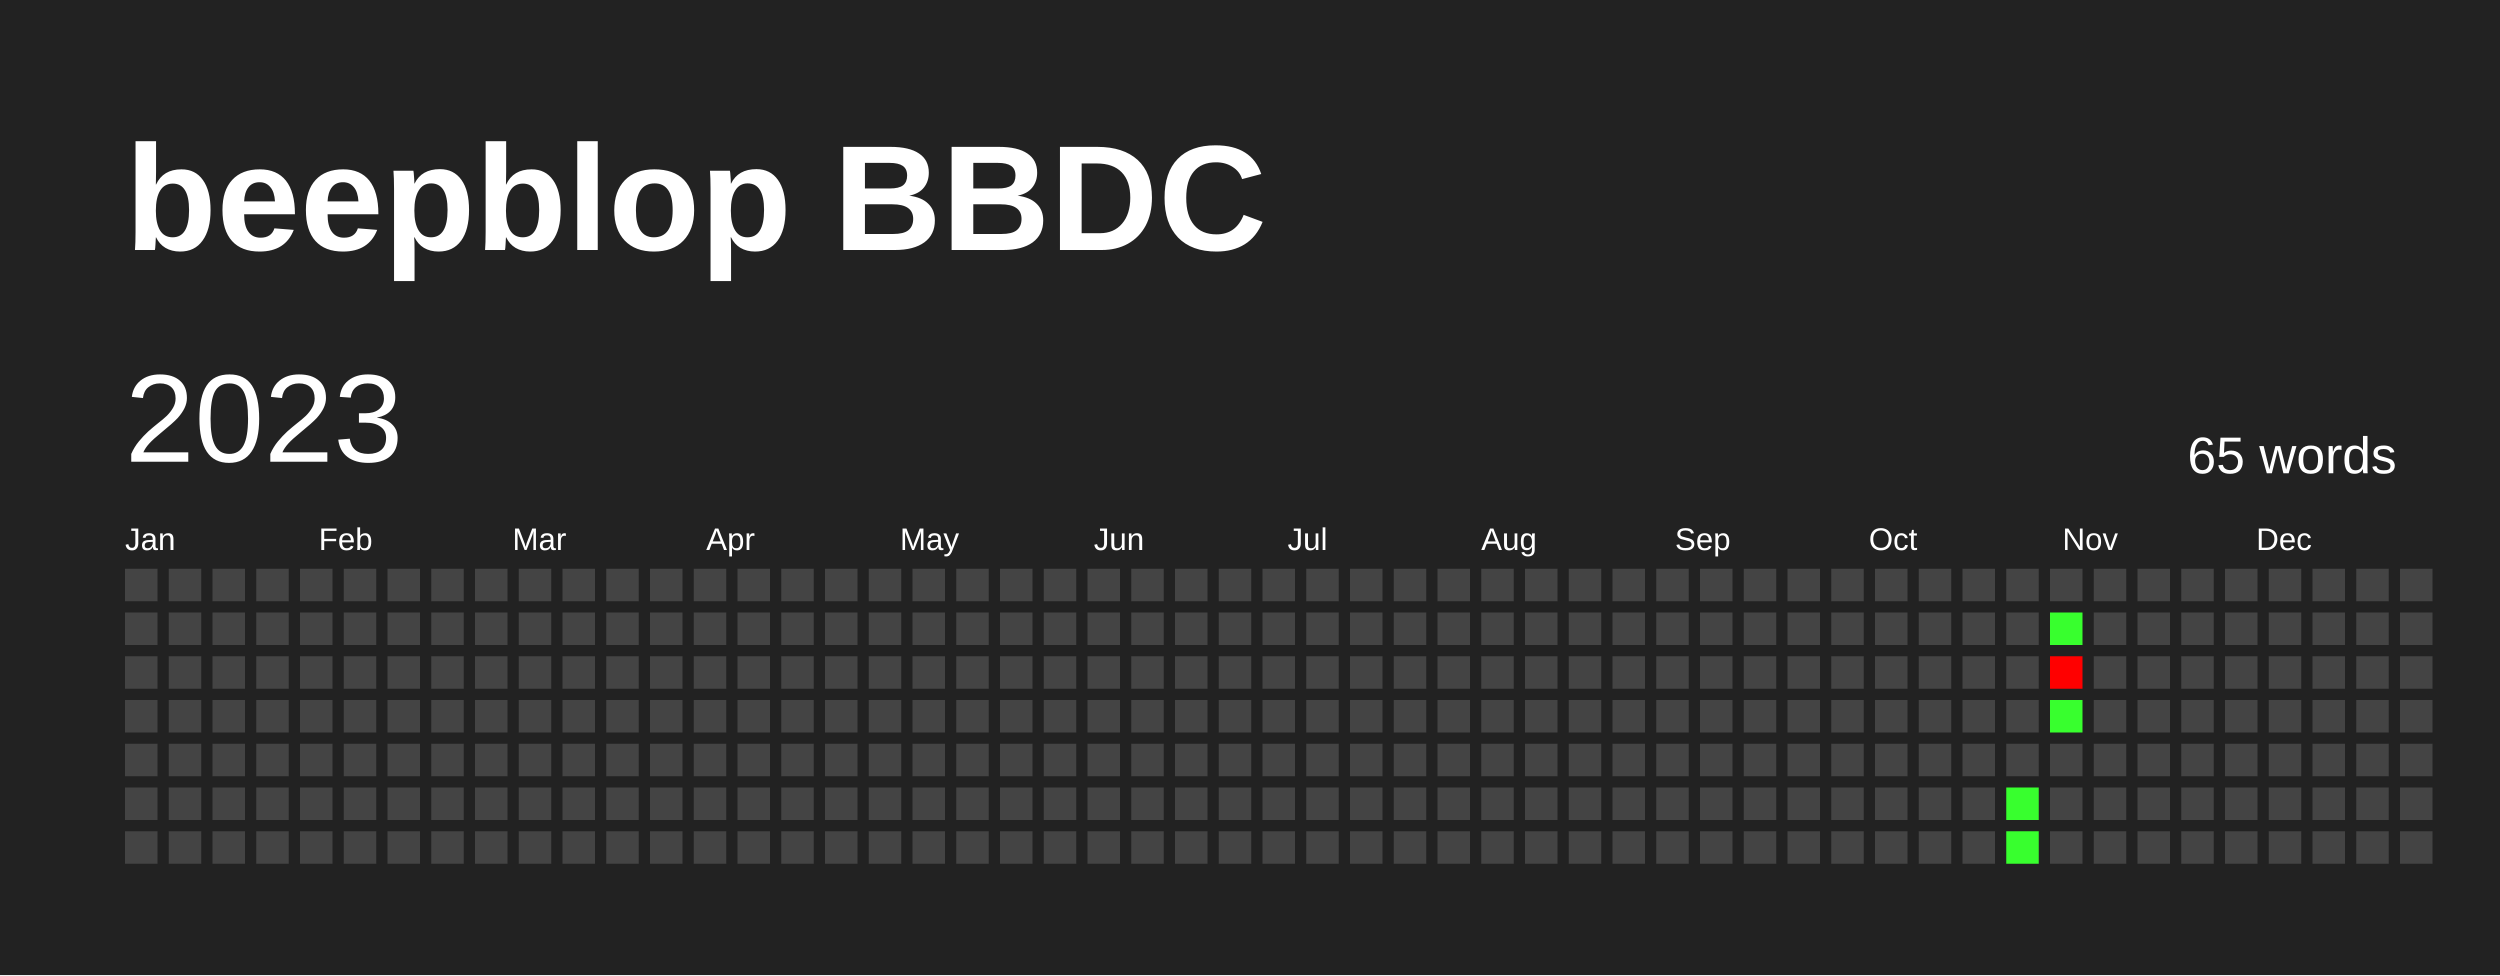
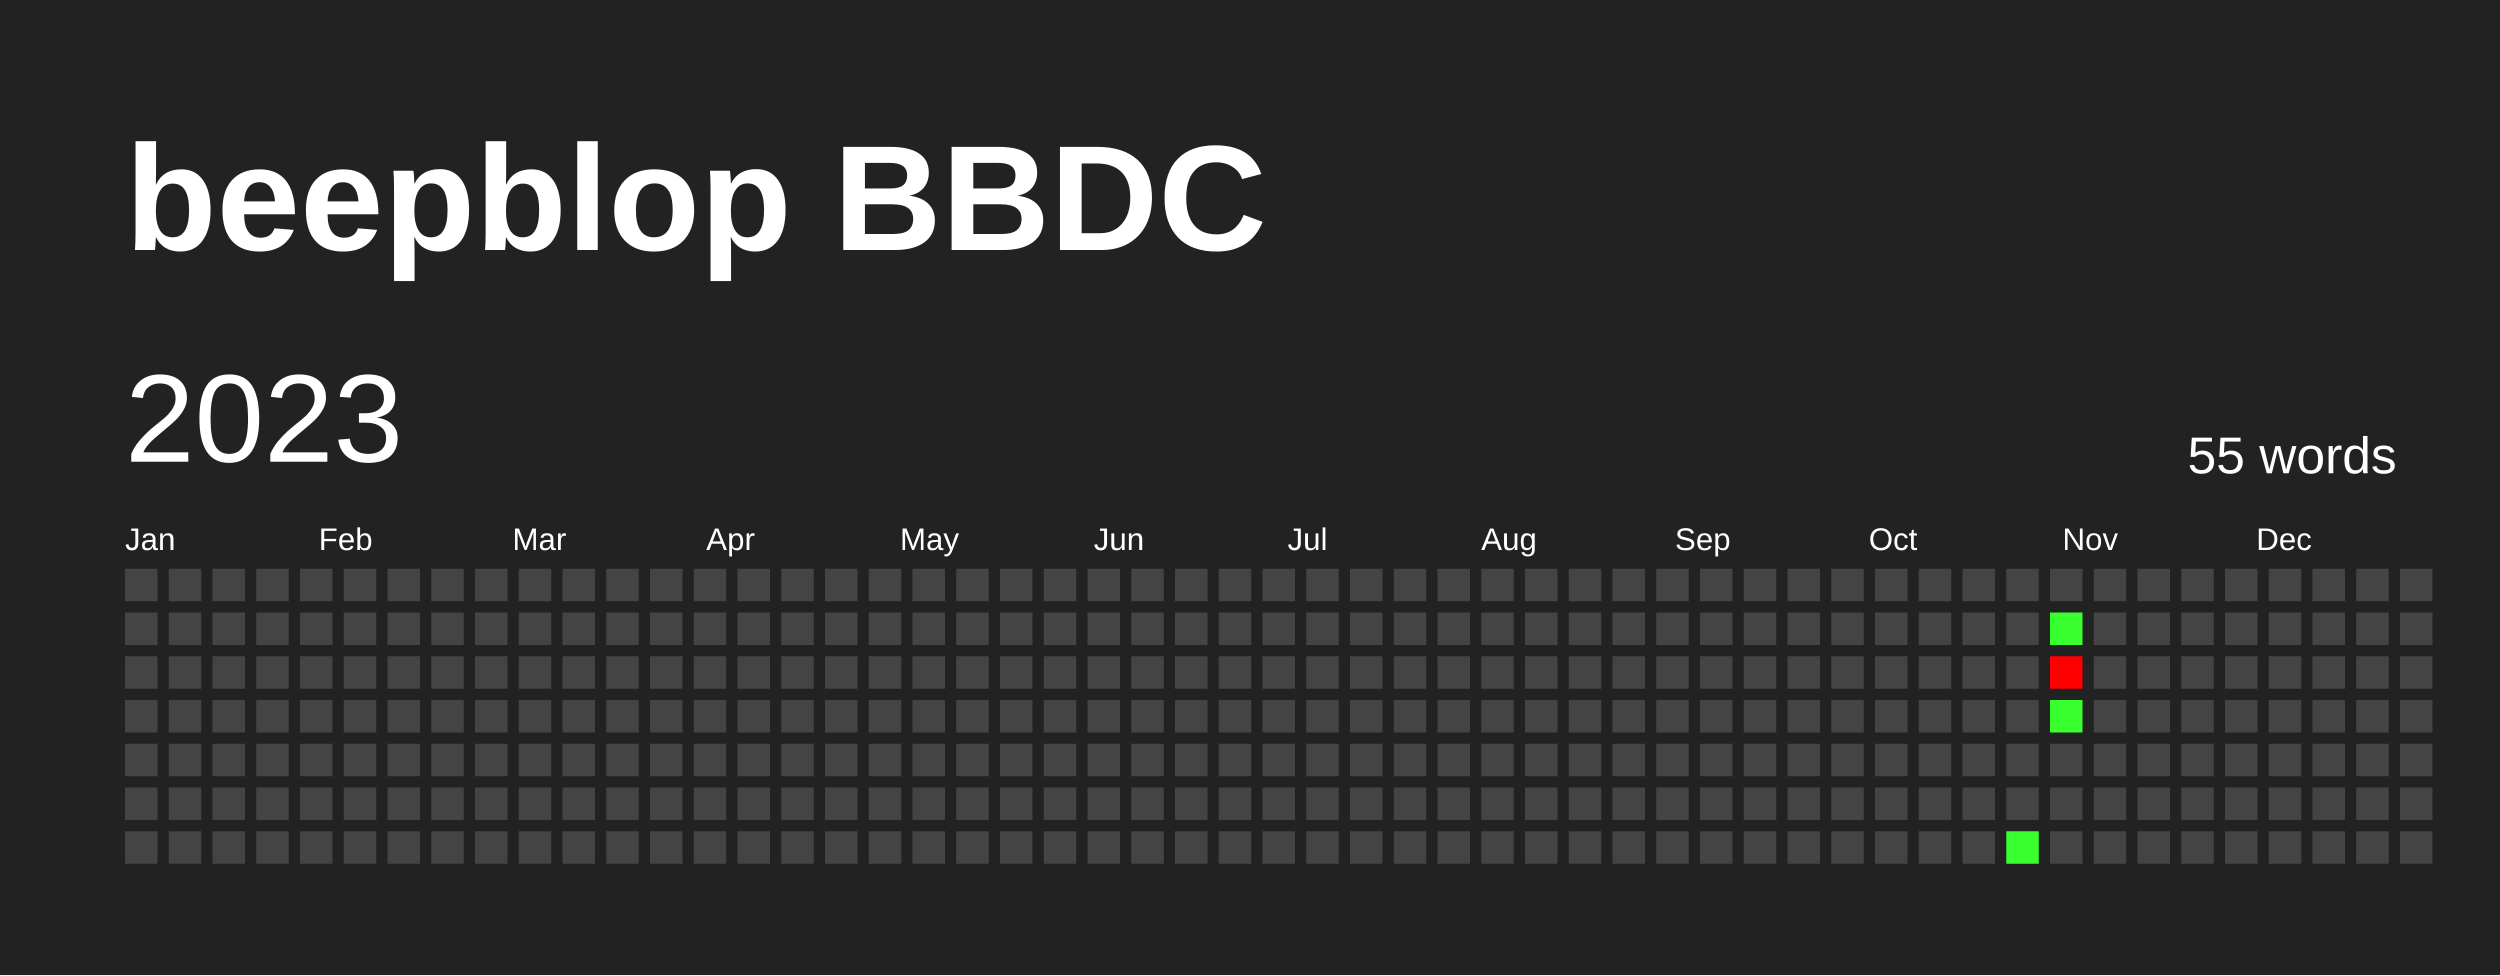
<svg xmlns="http://www.w3.org/2000/svg" baseProfile="full" height="78mm" version="1.1" viewBox="0,0,200,78" width="200mm">
  <defs />
  <rect fill="#222222" height="78" width="200" x="0" y="0" />
  <text fill="#FFFFFF" style="font-size:12px; font-family:Arial; font-weight:bold;" x="10" y="20">beepblop BBDC</text>
  <text dominant-baseline="hanging" fill="#FFFFFF" style="font-size:10.0px; font-family:Arial;" x="10" y="30">2023</text>
-   <text dominant-baseline="hanging" fill="#FFFFFF" style="font-size:4.125px; font-family:Arial;" x="175" y="35">65 words</text>
+   <text dominant-baseline="hanging" fill="#FFFFFF" style="font-size:4.125px; font-family:Arial;" x="175" y="35">55 words</text>
  <text fill="#FFFFFF" style="font-size:2.5px; font-family:Arial" x="10.0" y="44">Jan</text>
  <text fill="#FFFFFF" style="font-size:2.5px; font-family:Arial" x="25.5" y="44">Feb</text>
  <text fill="#FFFFFF" style="font-size:2.5px; font-family:Arial" x="41.0" y="44">Mar</text>
  <text fill="#FFFFFF" style="font-size:2.5px; font-family:Arial" x="56.5" y="44">Apr</text>
  <text fill="#FFFFFF" style="font-size:2.5px; font-family:Arial" x="72.0" y="44">May</text>
  <text fill="#FFFFFF" style="font-size:2.5px; font-family:Arial" x="87.5" y="44">Jun</text>
  <text fill="#FFFFFF" style="font-size:2.5px; font-family:Arial" x="103.0" y="44">Jul</text>
  <text fill="#FFFFFF" style="font-size:2.5px; font-family:Arial" x="118.5" y="44">Aug</text>
  <text fill="#FFFFFF" style="font-size:2.5px; font-family:Arial" x="134.0" y="44">Sep</text>
  <text fill="#FFFFFF" style="font-size:2.5px; font-family:Arial" x="149.5" y="44">Oct</text>
  <text fill="#FFFFFF" style="font-size:2.5px; font-family:Arial" x="165.0" y="44">Nov</text>
  <text fill="#FFFFFF" style="font-size:2.5px; font-family:Arial" x="180.5" y="44">Dec</text>
  <rect fill="#444444" height="2.6" width="2.6" x="10.0" y="45.5" />
  <rect fill="#444444" height="2.6" width="2.6" x="10.0" y="49.0" />
  <rect fill="#444444" height="2.6" width="2.6" x="10.0" y="52.5" />
  <rect fill="#444444" height="2.6" width="2.6" x="10.0" y="56.0" />
  <rect fill="#444444" height="2.6" width="2.6" x="10.0" y="59.5" />
  <rect fill="#444444" height="2.6" width="2.6" x="10.0" y="63.0" />
  <rect fill="#444444" height="2.6" width="2.6" x="10.0" y="66.5" />
  <rect fill="#444444" height="2.6" width="2.6" x="13.5" y="45.5" />
  <rect fill="#444444" height="2.6" width="2.6" x="13.5" y="49.0" />
  <rect fill="#444444" height="2.6" width="2.6" x="13.5" y="52.5" />
  <rect fill="#444444" height="2.6" width="2.6" x="13.5" y="56.0" />
  <rect fill="#444444" height="2.6" width="2.6" x="13.5" y="59.5" />
  <rect fill="#444444" height="2.6" width="2.6" x="13.5" y="63.0" />
  <rect fill="#444444" height="2.6" width="2.6" x="13.5" y="66.5" />
  <rect fill="#444444" height="2.6" width="2.6" x="17.0" y="45.5" />
  <rect fill="#444444" height="2.6" width="2.6" x="17.0" y="49.0" />
  <rect fill="#444444" height="2.6" width="2.6" x="17.0" y="52.5" />
  <rect fill="#444444" height="2.6" width="2.6" x="17.0" y="56.0" />
  <rect fill="#444444" height="2.6" width="2.6" x="17.0" y="59.5" />
  <rect fill="#444444" height="2.6" width="2.6" x="17.0" y="63.0" />
  <rect fill="#444444" height="2.6" width="2.6" x="17.0" y="66.5" />
  <rect fill="#444444" height="2.6" width="2.6" x="20.5" y="45.5" />
  <rect fill="#444444" height="2.6" width="2.6" x="20.5" y="49.0" />
  <rect fill="#444444" height="2.6" width="2.6" x="20.5" y="52.5" />
  <rect fill="#444444" height="2.6" width="2.6" x="20.5" y="56.0" />
  <rect fill="#444444" height="2.6" width="2.6" x="20.5" y="59.5" />
  <rect fill="#444444" height="2.6" width="2.6" x="20.5" y="63.0" />
  <rect fill="#444444" height="2.6" width="2.6" x="20.5" y="66.5" />
  <rect fill="#444444" height="2.6" width="2.6" x="24.0" y="45.5" />
  <rect fill="#444444" height="2.6" width="2.6" x="24.0" y="49.0" />
  <rect fill="#444444" height="2.6" width="2.6" x="24.0" y="52.5" />
  <rect fill="#444444" height="2.6" width="2.6" x="24.0" y="56.0" />
  <rect fill="#444444" height="2.6" width="2.6" x="24.0" y="59.5" />
  <rect fill="#444444" height="2.6" width="2.6" x="24.0" y="63.0" />
  <rect fill="#444444" height="2.6" width="2.6" x="24.0" y="66.5" />
  <rect fill="#444444" height="2.6" width="2.6" x="27.5" y="45.5" />
  <rect fill="#444444" height="2.6" width="2.6" x="27.5" y="49.0" />
  <rect fill="#444444" height="2.6" width="2.6" x="27.5" y="52.5" />
  <rect fill="#444444" height="2.6" width="2.6" x="27.5" y="56.0" />
  <rect fill="#444444" height="2.6" width="2.6" x="27.5" y="59.5" />
  <rect fill="#444444" height="2.6" width="2.6" x="27.5" y="63.0" />
  <rect fill="#444444" height="2.6" width="2.6" x="27.5" y="66.5" />
  <rect fill="#444444" height="2.6" width="2.6" x="31.0" y="45.5" />
  <rect fill="#444444" height="2.6" width="2.6" x="31.0" y="49.0" />
  <rect fill="#444444" height="2.6" width="2.6" x="31.0" y="52.5" />
  <rect fill="#444444" height="2.6" width="2.6" x="31.0" y="56.0" />
  <rect fill="#444444" height="2.6" width="2.6" x="31.0" y="59.5" />
  <rect fill="#444444" height="2.6" width="2.6" x="31.0" y="63.0" />
  <rect fill="#444444" height="2.6" width="2.6" x="31.0" y="66.5" />
  <rect fill="#444444" height="2.6" width="2.6" x="34.5" y="45.5" />
  <rect fill="#444444" height="2.6" width="2.6" x="34.5" y="49.0" />
  <rect fill="#444444" height="2.6" width="2.6" x="34.5" y="52.5" />
  <rect fill="#444444" height="2.6" width="2.6" x="34.5" y="56.0" />
  <rect fill="#444444" height="2.6" width="2.6" x="34.5" y="59.5" />
  <rect fill="#444444" height="2.6" width="2.6" x="34.5" y="63.0" />
  <rect fill="#444444" height="2.6" width="2.6" x="34.5" y="66.5" />
  <rect fill="#444444" height="2.6" width="2.6" x="38.0" y="45.5" />
  <rect fill="#444444" height="2.6" width="2.6" x="38.0" y="49.0" />
  <rect fill="#444444" height="2.6" width="2.6" x="38.0" y="52.5" />
  <rect fill="#444444" height="2.6" width="2.6" x="38.0" y="56.0" />
  <rect fill="#444444" height="2.6" width="2.6" x="38.0" y="59.5" />
  <rect fill="#444444" height="2.6" width="2.6" x="38.0" y="63.0" />
  <rect fill="#444444" height="2.6" width="2.6" x="38.0" y="66.5" />
  <rect fill="#444444" height="2.6" width="2.6" x="41.5" y="45.5" />
  <rect fill="#444444" height="2.6" width="2.6" x="41.5" y="49.0" />
  <rect fill="#444444" height="2.6" width="2.6" x="41.5" y="52.5" />
  <rect fill="#444444" height="2.6" width="2.6" x="41.5" y="56.0" />
  <rect fill="#444444" height="2.6" width="2.6" x="41.5" y="59.5" />
  <rect fill="#444444" height="2.6" width="2.6" x="41.5" y="63.0" />
  <rect fill="#444444" height="2.6" width="2.6" x="41.5" y="66.5" />
  <rect fill="#444444" height="2.6" width="2.6" x="45.0" y="45.5" />
  <rect fill="#444444" height="2.6" width="2.6" x="45.0" y="49.0" />
  <rect fill="#444444" height="2.6" width="2.6" x="45.0" y="52.5" />
  <rect fill="#444444" height="2.6" width="2.6" x="45.0" y="56.0" />
  <rect fill="#444444" height="2.6" width="2.6" x="45.0" y="59.5" />
  <rect fill="#444444" height="2.6" width="2.6" x="45.0" y="63.0" />
  <rect fill="#444444" height="2.6" width="2.6" x="45.0" y="66.5" />
  <rect fill="#444444" height="2.6" width="2.6" x="48.5" y="45.5" />
  <rect fill="#444444" height="2.6" width="2.6" x="48.5" y="49.0" />
  <rect fill="#444444" height="2.6" width="2.6" x="48.5" y="52.5" />
  <rect fill="#444444" height="2.6" width="2.6" x="48.5" y="56.0" />
  <rect fill="#444444" height="2.6" width="2.6" x="48.5" y="59.5" />
  <rect fill="#444444" height="2.6" width="2.6" x="48.5" y="63.0" />
  <rect fill="#444444" height="2.6" width="2.6" x="48.5" y="66.5" />
  <rect fill="#444444" height="2.6" width="2.6" x="52.0" y="45.5" />
  <rect fill="#444444" height="2.6" width="2.6" x="52.0" y="49.0" />
  <rect fill="#444444" height="2.6" width="2.6" x="52.0" y="52.5" />
  <rect fill="#444444" height="2.6" width="2.6" x="52.0" y="56.0" />
  <rect fill="#444444" height="2.6" width="2.6" x="52.0" y="59.5" />
  <rect fill="#444444" height="2.6" width="2.6" x="52.0" y="63.0" />
  <rect fill="#444444" height="2.6" width="2.6" x="52.0" y="66.5" />
  <rect fill="#444444" height="2.6" width="2.6" x="55.5" y="45.5" />
  <rect fill="#444444" height="2.6" width="2.6" x="55.5" y="49.0" />
  <rect fill="#444444" height="2.6" width="2.6" x="55.5" y="52.5" />
  <rect fill="#444444" height="2.6" width="2.6" x="55.5" y="56.0" />
  <rect fill="#444444" height="2.6" width="2.6" x="55.5" y="59.5" />
  <rect fill="#444444" height="2.6" width="2.6" x="55.5" y="63.0" />
  <rect fill="#444444" height="2.6" width="2.6" x="55.5" y="66.5" />
  <rect fill="#444444" height="2.6" width="2.6" x="59.0" y="45.5" />
  <rect fill="#444444" height="2.6" width="2.6" x="59.0" y="49.0" />
  <rect fill="#444444" height="2.6" width="2.6" x="59.0" y="52.5" />
  <rect fill="#444444" height="2.6" width="2.6" x="59.0" y="56.0" />
  <rect fill="#444444" height="2.6" width="2.6" x="59.0" y="59.5" />
  <rect fill="#444444" height="2.6" width="2.6" x="59.0" y="63.0" />
  <rect fill="#444444" height="2.6" width="2.6" x="59.0" y="66.5" />
  <rect fill="#444444" height="2.6" width="2.6" x="62.5" y="45.5" />
  <rect fill="#444444" height="2.6" width="2.6" x="62.5" y="49.0" />
  <rect fill="#444444" height="2.6" width="2.6" x="62.5" y="52.5" />
  <rect fill="#444444" height="2.6" width="2.6" x="62.5" y="56.0" />
  <rect fill="#444444" height="2.6" width="2.6" x="62.5" y="59.5" />
  <rect fill="#444444" height="2.6" width="2.6" x="62.5" y="63.0" />
  <rect fill="#444444" height="2.6" width="2.6" x="62.5" y="66.5" />
  <rect fill="#444444" height="2.6" width="2.6" x="66.0" y="45.5" />
  <rect fill="#444444" height="2.6" width="2.6" x="66.0" y="49.0" />
  <rect fill="#444444" height="2.6" width="2.6" x="66.0" y="52.5" />
  <rect fill="#444444" height="2.6" width="2.6" x="66.0" y="56.0" />
  <rect fill="#444444" height="2.6" width="2.6" x="66.0" y="59.5" />
  <rect fill="#444444" height="2.6" width="2.6" x="66.0" y="63.0" />
  <rect fill="#444444" height="2.6" width="2.6" x="66.0" y="66.5" />
  <rect fill="#444444" height="2.6" width="2.6" x="69.5" y="45.5" />
  <rect fill="#444444" height="2.6" width="2.6" x="69.5" y="49.0" />
  <rect fill="#444444" height="2.6" width="2.6" x="69.5" y="52.5" />
  <rect fill="#444444" height="2.6" width="2.6" x="69.5" y="56.0" />
  <rect fill="#444444" height="2.6" width="2.6" x="69.5" y="59.5" />
  <rect fill="#444444" height="2.6" width="2.6" x="69.5" y="63.0" />
  <rect fill="#444444" height="2.6" width="2.6" x="69.5" y="66.5" />
  <rect fill="#444444" height="2.6" width="2.6" x="73.0" y="45.5" />
  <rect fill="#444444" height="2.6" width="2.6" x="73.0" y="49.0" />
  <rect fill="#444444" height="2.6" width="2.6" x="73.0" y="52.5" />
  <rect fill="#444444" height="2.6" width="2.6" x="73.0" y="56.0" />
  <rect fill="#444444" height="2.6" width="2.6" x="73.0" y="59.5" />
  <rect fill="#444444" height="2.6" width="2.6" x="73.0" y="63.0" />
  <rect fill="#444444" height="2.6" width="2.6" x="73.0" y="66.5" />
  <rect fill="#444444" height="2.6" width="2.6" x="76.5" y="45.5" />
  <rect fill="#444444" height="2.6" width="2.6" x="76.5" y="49.0" />
  <rect fill="#444444" height="2.6" width="2.6" x="76.5" y="52.5" />
  <rect fill="#444444" height="2.6" width="2.6" x="76.5" y="56.0" />
  <rect fill="#444444" height="2.6" width="2.6" x="76.5" y="59.5" />
  <rect fill="#444444" height="2.6" width="2.6" x="76.5" y="63.0" />
  <rect fill="#444444" height="2.6" width="2.6" x="76.5" y="66.5" />
  <rect fill="#444444" height="2.6" width="2.6" x="80.0" y="45.5" />
  <rect fill="#444444" height="2.6" width="2.6" x="80.0" y="49.0" />
  <rect fill="#444444" height="2.6" width="2.6" x="80.0" y="52.5" />
  <rect fill="#444444" height="2.6" width="2.6" x="80.0" y="56.0" />
  <rect fill="#444444" height="2.6" width="2.6" x="80.0" y="59.5" />
  <rect fill="#444444" height="2.6" width="2.6" x="80.0" y="63.0" />
  <rect fill="#444444" height="2.6" width="2.6" x="80.0" y="66.5" />
  <rect fill="#444444" height="2.6" width="2.6" x="83.5" y="45.5" />
  <rect fill="#444444" height="2.6" width="2.6" x="83.5" y="49.0" />
  <rect fill="#444444" height="2.6" width="2.6" x="83.5" y="52.5" />
  <rect fill="#444444" height="2.6" width="2.6" x="83.5" y="56.0" />
  <rect fill="#444444" height="2.6" width="2.6" x="83.5" y="59.5" />
  <rect fill="#444444" height="2.6" width="2.6" x="83.5" y="63.0" />
  <rect fill="#444444" height="2.6" width="2.6" x="83.5" y="66.5" />
  <rect fill="#444444" height="2.6" width="2.6" x="87.0" y="45.5" />
  <rect fill="#444444" height="2.6" width="2.6" x="87.0" y="49.0" />
  <rect fill="#444444" height="2.6" width="2.6" x="87.0" y="52.5" />
  <rect fill="#444444" height="2.6" width="2.6" x="87.0" y="56.0" />
  <rect fill="#444444" height="2.6" width="2.6" x="87.0" y="59.5" />
  <rect fill="#444444" height="2.6" width="2.6" x="87.0" y="63.0" />
  <rect fill="#444444" height="2.6" width="2.6" x="87.0" y="66.5" />
  <rect fill="#444444" height="2.6" width="2.6" x="90.5" y="45.5" />
  <rect fill="#444444" height="2.6" width="2.6" x="90.5" y="49.0" />
  <rect fill="#444444" height="2.6" width="2.6" x="90.5" y="52.5" />
  <rect fill="#444444" height="2.6" width="2.6" x="90.5" y="56.0" />
  <rect fill="#444444" height="2.6" width="2.6" x="90.5" y="59.5" />
  <rect fill="#444444" height="2.6" width="2.6" x="90.5" y="63.0" />
  <rect fill="#444444" height="2.6" width="2.6" x="90.5" y="66.5" />
  <rect fill="#444444" height="2.6" width="2.6" x="94.0" y="45.5" />
  <rect fill="#444444" height="2.6" width="2.6" x="94.0" y="49.0" />
  <rect fill="#444444" height="2.6" width="2.6" x="94.0" y="52.5" />
  <rect fill="#444444" height="2.6" width="2.6" x="94.0" y="56.0" />
  <rect fill="#444444" height="2.6" width="2.6" x="94.0" y="59.5" />
  <rect fill="#444444" height="2.6" width="2.6" x="94.0" y="63.0" />
  <rect fill="#444444" height="2.6" width="2.6" x="94.0" y="66.5" />
  <rect fill="#444444" height="2.6" width="2.6" x="97.5" y="45.5" />
  <rect fill="#444444" height="2.6" width="2.6" x="97.5" y="49.0" />
  <rect fill="#444444" height="2.6" width="2.6" x="97.5" y="52.5" />
  <rect fill="#444444" height="2.6" width="2.6" x="97.5" y="56.0" />
  <rect fill="#444444" height="2.6" width="2.6" x="97.5" y="59.5" />
  <rect fill="#444444" height="2.6" width="2.6" x="97.5" y="63.0" />
  <rect fill="#444444" height="2.6" width="2.6" x="97.5" y="66.5" />
  <rect fill="#444444" height="2.6" width="2.6" x="101.0" y="45.5" />
  <rect fill="#444444" height="2.6" width="2.6" x="101.0" y="49.0" />
  <rect fill="#444444" height="2.6" width="2.6" x="101.0" y="52.5" />
  <rect fill="#444444" height="2.6" width="2.6" x="101.0" y="56.0" />
  <rect fill="#444444" height="2.6" width="2.6" x="101.0" y="59.5" />
  <rect fill="#444444" height="2.6" width="2.6" x="101.0" y="63.0" />
  <rect fill="#444444" height="2.6" width="2.6" x="101.0" y="66.5" />
  <rect fill="#444444" height="2.6" width="2.6" x="104.5" y="45.5" />
  <rect fill="#444444" height="2.6" width="2.6" x="104.5" y="49.0" />
  <rect fill="#444444" height="2.6" width="2.6" x="104.5" y="52.5" />
  <rect fill="#444444" height="2.6" width="2.6" x="104.5" y="56.0" />
  <rect fill="#444444" height="2.6" width="2.6" x="104.5" y="59.5" />
  <rect fill="#444444" height="2.6" width="2.6" x="104.5" y="63.0" />
  <rect fill="#444444" height="2.6" width="2.6" x="104.5" y="66.5" />
  <rect fill="#444444" height="2.6" width="2.6" x="108.0" y="45.5" />
  <rect fill="#444444" height="2.6" width="2.6" x="108.0" y="49.0" />
  <rect fill="#444444" height="2.6" width="2.6" x="108.0" y="52.5" />
  <rect fill="#444444" height="2.6" width="2.6" x="108.0" y="56.0" />
  <rect fill="#444444" height="2.6" width="2.6" x="108.0" y="59.5" />
  <rect fill="#444444" height="2.6" width="2.6" x="108.0" y="63.0" />
  <rect fill="#444444" height="2.6" width="2.6" x="108.0" y="66.5" />
  <rect fill="#444444" height="2.6" width="2.6" x="111.5" y="45.5" />
  <rect fill="#444444" height="2.6" width="2.6" x="111.5" y="49.0" />
  <rect fill="#444444" height="2.6" width="2.6" x="111.5" y="52.5" />
  <rect fill="#444444" height="2.6" width="2.6" x="111.5" y="56.0" />
  <rect fill="#444444" height="2.6" width="2.6" x="111.5" y="59.5" />
  <rect fill="#444444" height="2.6" width="2.6" x="111.5" y="63.0" />
  <rect fill="#444444" height="2.6" width="2.6" x="111.5" y="66.5" />
  <rect fill="#444444" height="2.6" width="2.6" x="115.0" y="45.5" />
  <rect fill="#444444" height="2.6" width="2.6" x="115.0" y="49.0" />
  <rect fill="#444444" height="2.6" width="2.6" x="115.0" y="52.5" />
  <rect fill="#444444" height="2.6" width="2.6" x="115.0" y="56.0" />
  <rect fill="#444444" height="2.6" width="2.6" x="115.0" y="59.5" />
  <rect fill="#444444" height="2.6" width="2.6" x="115.0" y="63.0" />
  <rect fill="#444444" height="2.6" width="2.6" x="115.0" y="66.5" />
  <rect fill="#444444" height="2.6" width="2.6" x="118.5" y="45.5" />
  <rect fill="#444444" height="2.6" width="2.6" x="118.5" y="49.0" />
  <rect fill="#444444" height="2.6" width="2.6" x="118.5" y="52.5" />
  <rect fill="#444444" height="2.6" width="2.6" x="118.5" y="56.0" />
  <rect fill="#444444" height="2.6" width="2.6" x="118.5" y="59.5" />
  <rect fill="#444444" height="2.6" width="2.6" x="118.5" y="63.0" />
  <rect fill="#444444" height="2.6" width="2.6" x="118.5" y="66.5" />
  <rect fill="#444444" height="2.6" width="2.6" x="122.0" y="45.5" />
  <rect fill="#444444" height="2.6" width="2.6" x="122.0" y="49.0" />
  <rect fill="#444444" height="2.6" width="2.6" x="122.0" y="52.5" />
  <rect fill="#444444" height="2.6" width="2.6" x="122.0" y="56.0" />
  <rect fill="#444444" height="2.6" width="2.6" x="122.0" y="59.5" />
  <rect fill="#444444" height="2.6" width="2.6" x="122.0" y="63.0" />
  <rect fill="#444444" height="2.6" width="2.6" x="122.0" y="66.5" />
  <rect fill="#444444" height="2.6" width="2.6" x="125.5" y="45.5" />
  <rect fill="#444444" height="2.6" width="2.6" x="125.5" y="49.0" />
  <rect fill="#444444" height="2.6" width="2.6" x="125.5" y="52.5" />
  <rect fill="#444444" height="2.6" width="2.6" x="125.5" y="56.0" />
  <rect fill="#444444" height="2.6" width="2.6" x="125.5" y="59.5" />
  <rect fill="#444444" height="2.6" width="2.6" x="125.5" y="63.0" />
  <rect fill="#444444" height="2.6" width="2.6" x="125.5" y="66.5" />
  <rect fill="#444444" height="2.6" width="2.6" x="129.0" y="45.5" />
  <rect fill="#444444" height="2.6" width="2.6" x="129.0" y="49.0" />
  <rect fill="#444444" height="2.6" width="2.6" x="129.0" y="52.5" />
  <rect fill="#444444" height="2.6" width="2.6" x="129.0" y="56.0" />
  <rect fill="#444444" height="2.6" width="2.6" x="129.0" y="59.5" />
  <rect fill="#444444" height="2.6" width="2.6" x="129.0" y="63.0" />
  <rect fill="#444444" height="2.6" width="2.6" x="129.0" y="66.5" />
  <rect fill="#444444" height="2.6" width="2.6" x="132.5" y="45.5" />
  <rect fill="#444444" height="2.6" width="2.6" x="132.5" y="49.0" />
  <rect fill="#444444" height="2.6" width="2.6" x="132.5" y="52.5" />
  <rect fill="#444444" height="2.6" width="2.6" x="132.5" y="56.0" />
  <rect fill="#444444" height="2.6" width="2.6" x="132.5" y="59.5" />
  <rect fill="#444444" height="2.6" width="2.6" x="132.5" y="63.0" />
  <rect fill="#444444" height="2.6" width="2.6" x="132.5" y="66.5" />
  <rect fill="#444444" height="2.6" width="2.6" x="136.0" y="45.5" />
  <rect fill="#444444" height="2.6" width="2.6" x="136.0" y="49.0" />
  <rect fill="#444444" height="2.6" width="2.6" x="136.0" y="52.5" />
  <rect fill="#444444" height="2.6" width="2.6" x="136.0" y="56.0" />
  <rect fill="#444444" height="2.6" width="2.6" x="136.0" y="59.5" />
  <rect fill="#444444" height="2.6" width="2.6" x="136.0" y="63.0" />
  <rect fill="#444444" height="2.6" width="2.6" x="136.0" y="66.5" />
  <rect fill="#444444" height="2.6" width="2.6" x="139.5" y="45.5" />
  <rect fill="#444444" height="2.6" width="2.6" x="139.5" y="49.0" />
  <rect fill="#444444" height="2.6" width="2.6" x="139.5" y="52.5" />
  <rect fill="#444444" height="2.6" width="2.6" x="139.5" y="56.0" />
  <rect fill="#444444" height="2.6" width="2.6" x="139.5" y="59.5" />
  <rect fill="#444444" height="2.6" width="2.6" x="139.5" y="63.0" />
  <rect fill="#444444" height="2.6" width="2.6" x="139.5" y="66.5" />
  <rect fill="#444444" height="2.6" width="2.6" x="143.0" y="45.5" />
  <rect fill="#444444" height="2.6" width="2.6" x="143.0" y="49.0" />
  <rect fill="#444444" height="2.6" width="2.6" x="143.0" y="52.5" />
  <rect fill="#444444" height="2.6" width="2.6" x="143.0" y="56.0" />
  <rect fill="#444444" height="2.6" width="2.6" x="143.0" y="59.5" />
  <rect fill="#444444" height="2.6" width="2.6" x="143.0" y="63.0" />
  <rect fill="#444444" height="2.6" width="2.6" x="143.0" y="66.5" />
  <rect fill="#444444" height="2.6" width="2.6" x="146.5" y="45.5" />
  <rect fill="#444444" height="2.6" width="2.6" x="146.5" y="49.0" />
  <rect fill="#444444" height="2.6" width="2.6" x="146.5" y="52.5" />
  <rect fill="#444444" height="2.6" width="2.6" x="146.5" y="56.0" />
  <rect fill="#444444" height="2.6" width="2.6" x="146.5" y="59.5" />
  <rect fill="#444444" height="2.6" width="2.6" x="146.5" y="63.0" />
  <rect fill="#444444" height="2.6" width="2.6" x="146.5" y="66.5" />
  <rect fill="#444444" height="2.6" width="2.6" x="150.0" y="45.5" />
  <rect fill="#444444" height="2.6" width="2.6" x="150.0" y="49.0" />
  <rect fill="#444444" height="2.6" width="2.6" x="150.0" y="52.5" />
  <rect fill="#444444" height="2.6" width="2.6" x="150.0" y="56.0" />
  <rect fill="#444444" height="2.6" width="2.6" x="150.0" y="59.5" />
  <rect fill="#444444" height="2.6" width="2.6" x="150.0" y="63.0" />
  <rect fill="#444444" height="2.6" width="2.6" x="150.0" y="66.5" />
  <rect fill="#444444" height="2.6" width="2.6" x="153.5" y="45.5" />
  <rect fill="#444444" height="2.6" width="2.6" x="153.5" y="49.0" />
  <rect fill="#444444" height="2.6" width="2.6" x="153.5" y="52.5" />
  <rect fill="#444444" height="2.6" width="2.6" x="153.5" y="56.0" />
  <rect fill="#444444" height="2.6" width="2.6" x="153.5" y="59.5" />
  <rect fill="#444444" height="2.6" width="2.6" x="153.5" y="63.0" />
  <rect fill="#444444" height="2.6" width="2.6" x="153.5" y="66.5" />
  <rect fill="#444444" height="2.6" width="2.6" x="157.0" y="45.5" />
  <rect fill="#444444" height="2.6" width="2.6" x="157.0" y="49.0" />
  <rect fill="#444444" height="2.6" width="2.6" x="157.0" y="52.5" />
  <rect fill="#444444" height="2.6" width="2.6" x="157.0" y="56.0" />
  <rect fill="#444444" height="2.6" width="2.6" x="157.0" y="59.5" />
  <rect fill="#444444" height="2.6" width="2.6" x="157.0" y="63.0" />
  <rect fill="#444444" height="2.6" width="2.6" x="157.0" y="66.5" />
  <rect fill="#444444" height="2.6" width="2.6" x="160.5" y="45.5" />
  <rect fill="#444444" height="2.6" width="2.6" x="160.5" y="49.0" />
  <rect fill="#444444" height="2.6" width="2.6" x="160.5" y="52.5" />
  <rect fill="#444444" height="2.6" width="2.6" x="160.5" y="56.0" />
  <rect fill="#444444" height="2.6" width="2.6" x="160.5" y="59.5" />
-   <rect fill="#38ff2e" height="2.6" width="2.6" x="160.5" y="63.0" />
+   <rect fill="#444444" height="2.6" width="2.6" x="160.5" y="63.0" />
  <rect fill="#38ff2e" height="2.6" width="2.6" x="160.5" y="66.5" />
  <rect fill="#444444" height="2.6" width="2.6" x="164.0" y="45.5" />
  <rect fill="#38ff2e" height="2.6" width="2.6" x="164.0" y="49.0" />
  <rect fill="red" height="2.6" width="2.6" x="164.0" y="52.5" />
  <rect fill="#38ff2e" height="2.6" width="2.6" x="164.0" y="56.0" />
  <rect fill="#444444" height="2.6" width="2.6" x="164.0" y="59.5" />
  <rect fill="#444444" height="2.6" width="2.6" x="164.0" y="63.0" />
  <rect fill="#444444" height="2.6" width="2.6" x="164.0" y="66.5" />
  <rect fill="#444444" height="2.6" width="2.6" x="167.5" y="45.5" />
  <rect fill="#444444" height="2.6" width="2.6" x="167.5" y="49.0" />
  <rect fill="#444444" height="2.6" width="2.6" x="167.5" y="52.5" />
  <rect fill="#444444" height="2.6" width="2.6" x="167.5" y="56.0" />
  <rect fill="#444444" height="2.6" width="2.6" x="167.5" y="59.5" />
  <rect fill="#444444" height="2.6" width="2.6" x="167.5" y="63.0" />
  <rect fill="#444444" height="2.6" width="2.6" x="167.5" y="66.5" />
  <rect fill="#444444" height="2.6" width="2.6" x="171.0" y="45.5" />
  <rect fill="#444444" height="2.6" width="2.6" x="171.0" y="49.0" />
  <rect fill="#444444" height="2.6" width="2.6" x="171.0" y="52.5" />
  <rect fill="#444444" height="2.6" width="2.6" x="171.0" y="56.0" />
  <rect fill="#444444" height="2.6" width="2.6" x="171.0" y="59.5" />
  <rect fill="#444444" height="2.6" width="2.6" x="171.0" y="63.0" />
  <rect fill="#444444" height="2.6" width="2.6" x="171.0" y="66.5" />
  <rect fill="#444444" height="2.6" width="2.6" x="174.5" y="45.5" />
  <rect fill="#444444" height="2.6" width="2.6" x="174.5" y="49.0" />
  <rect fill="#444444" height="2.6" width="2.6" x="174.5" y="52.5" />
  <rect fill="#444444" height="2.6" width="2.6" x="174.5" y="56.0" />
  <rect fill="#444444" height="2.6" width="2.6" x="174.5" y="59.5" />
  <rect fill="#444444" height="2.6" width="2.6" x="174.5" y="63.0" />
  <rect fill="#444444" height="2.6" width="2.6" x="174.5" y="66.5" />
  <rect fill="#444444" height="2.6" width="2.6" x="178.0" y="45.5" />
  <rect fill="#444444" height="2.6" width="2.6" x="178.0" y="49.0" />
  <rect fill="#444444" height="2.6" width="2.6" x="178.0" y="52.5" />
  <rect fill="#444444" height="2.6" width="2.6" x="178.0" y="56.0" />
  <rect fill="#444444" height="2.6" width="2.6" x="178.0" y="59.5" />
  <rect fill="#444444" height="2.6" width="2.6" x="178.0" y="63.0" />
  <rect fill="#444444" height="2.6" width="2.6" x="178.0" y="66.5" />
  <rect fill="#444444" height="2.6" width="2.6" x="181.5" y="45.5" />
  <rect fill="#444444" height="2.6" width="2.6" x="181.5" y="49.0" />
  <rect fill="#444444" height="2.6" width="2.6" x="181.5" y="52.5" />
  <rect fill="#444444" height="2.6" width="2.6" x="181.5" y="56.0" />
  <rect fill="#444444" height="2.6" width="2.6" x="181.5" y="59.5" />
  <rect fill="#444444" height="2.6" width="2.6" x="181.5" y="63.0" />
  <rect fill="#444444" height="2.6" width="2.6" x="181.5" y="66.5" />
  <rect fill="#444444" height="2.6" width="2.6" x="185.0" y="45.5" />
  <rect fill="#444444" height="2.6" width="2.6" x="185.0" y="49.0" />
  <rect fill="#444444" height="2.6" width="2.6" x="185.0" y="52.5" />
  <rect fill="#444444" height="2.6" width="2.6" x="185.0" y="56.0" />
  <rect fill="#444444" height="2.6" width="2.6" x="185.0" y="59.5" />
  <rect fill="#444444" height="2.6" width="2.6" x="185.0" y="63.0" />
  <rect fill="#444444" height="2.6" width="2.6" x="185.0" y="66.5" />
  <rect fill="#444444" height="2.6" width="2.6" x="188.5" y="45.5" />
  <rect fill="#444444" height="2.6" width="2.6" x="188.5" y="49.0" />
  <rect fill="#444444" height="2.6" width="2.6" x="188.5" y="52.5" />
  <rect fill="#444444" height="2.6" width="2.6" x="188.5" y="56.0" />
  <rect fill="#444444" height="2.6" width="2.6" x="188.5" y="59.5" />
  <rect fill="#444444" height="2.6" width="2.6" x="188.5" y="63.0" />
  <rect fill="#444444" height="2.6" width="2.6" x="188.5" y="66.5" />
  <rect fill="#444444" height="2.6" width="2.6" x="192.0" y="45.5" />
  <rect fill="#444444" height="2.6" width="2.6" x="192.0" y="49.0" />
  <rect fill="#444444" height="2.6" width="2.6" x="192.0" y="52.5" />
  <rect fill="#444444" height="2.6" width="2.6" x="192.0" y="56.0" />
  <rect fill="#444444" height="2.6" width="2.6" x="192.0" y="59.5" />
  <rect fill="#444444" height="2.6" width="2.6" x="192.0" y="63.0" />
  <rect fill="#444444" height="2.6" width="2.6" x="192.0" y="66.5" />
</svg>
